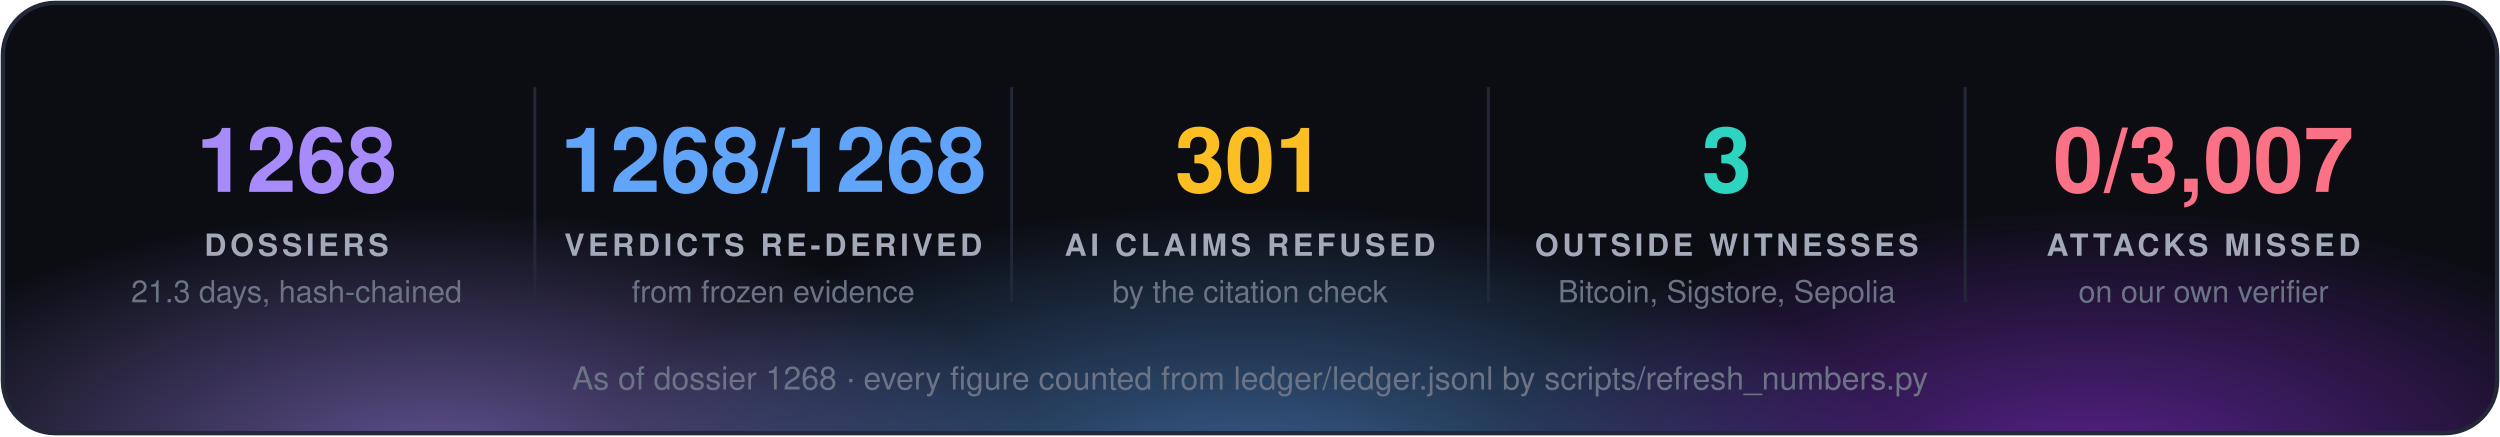
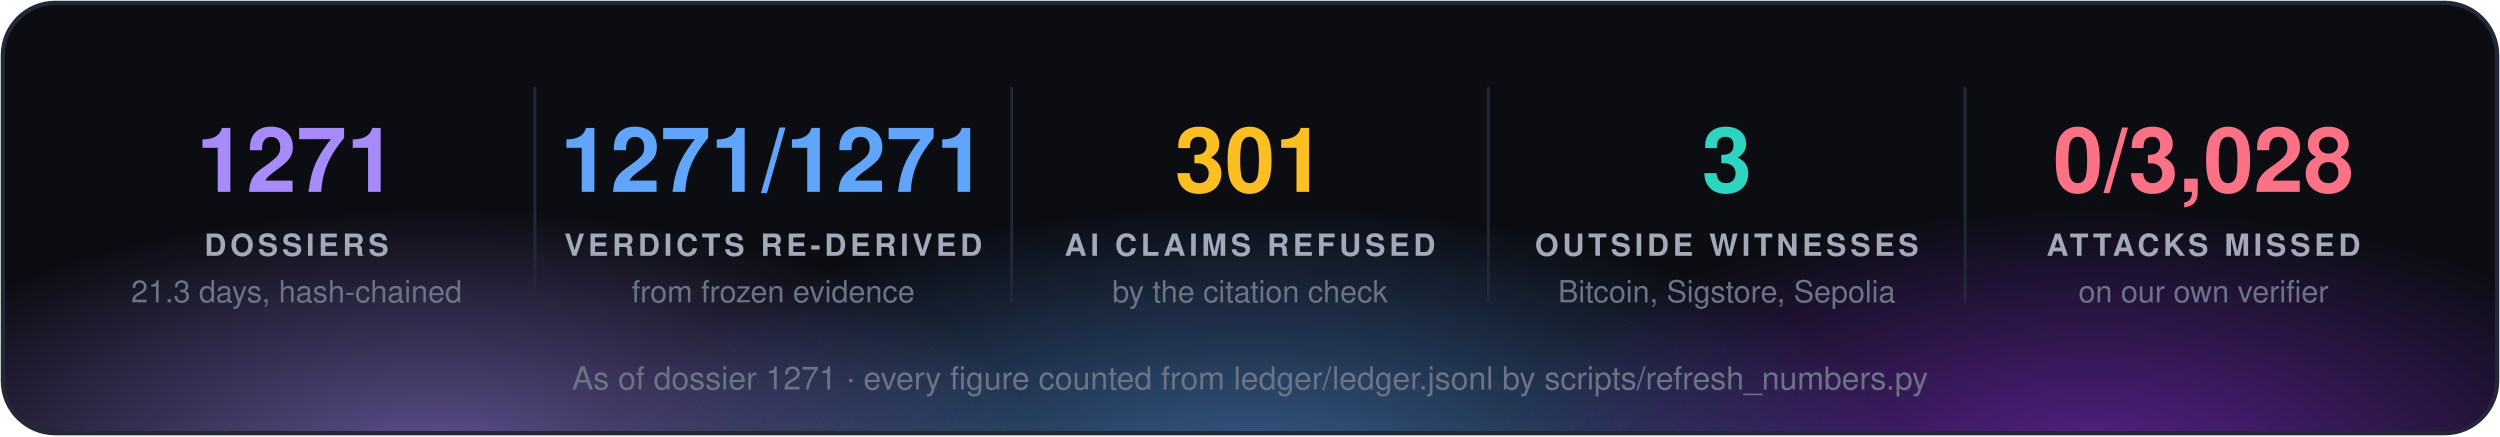
<svg xmlns="http://www.w3.org/2000/svg" width="860" height="150" viewBox="0 0 860 150" font-family="'Segoe UI', 'Helvetica Neue', Helvetica, Arial, sans-serif">
  <defs>
    <radialGradient id="g0" cx="50%" cy="50%" r="50%">
      <stop offset="0" stop-color="#a78bfa" stop-opacity="0.55" />
      <stop offset="1" stop-color="#a78bfa" stop-opacity="0" />
    </radialGradient>
    <radialGradient id="g1" cx="50%" cy="50%" r="50%">
      <stop offset="0" stop-color="#60a5fa" stop-opacity="0.55" />
      <stop offset="1" stop-color="#60a5fa" stop-opacity="0" />
    </radialGradient>
    <radialGradient id="g2" cx="50%" cy="50%" r="50%">
      <stop offset="0" stop-color="#9333ea" stop-opacity="0.55" />
      <stop offset="1" stop-color="#9333ea" stop-opacity="0" />
    </radialGradient>
    <clipPath id="panel">
      <rect x="1" y="1" width="858" height="148" rx="18" />
    </clipPath>
  </defs>
  <rect x="1" y="1" width="858" height="148" rx="18" fill="#0b0d13" />
  <g clip-path="url(#panel)">
    <ellipse cx="150" cy="160" rx="210" ry="88" fill="url(#g0)" />
    <ellipse cx="430" cy="168" rx="230" ry="97" fill="url(#g1)" />
    <ellipse cx="720" cy="160" rx="210" ry="88" fill="url(#g2)" />
  </g>
  <rect x="1" y="1" width="858" height="148" rx="18" fill="none" stroke="#232838" stroke-width="1.5" />
-   <text x="102.0" y="66" fill="#a78bfa" font-size="31" font-weight="700" text-anchor="middle">1268</text>
+   <text x="102.0" y="66" fill="#a78bfa" font-size="31" font-weight="700" text-anchor="middle">1271</text>
  <text x="102.0" y="88" fill="#a3a9b8" font-size="10.5" font-weight="700" letter-spacing="1.3" text-anchor="middle">DOSSIERS</text>
  <text x="102.0" y="104" fill="#6b7385" font-size="10.5" text-anchor="middle">21.3 days, hash-chained</text>
  <line x1="184.0" y1="30" x2="184.0" y2="104" stroke="#232838" />
-   <text x="266.0" y="66" fill="#60a5fa" font-size="31" font-weight="700" text-anchor="middle">1268/1268</text>
+   <text x="266.0" y="66" fill="#60a5fa" font-size="31" font-weight="700" text-anchor="middle">1271/1271</text>
  <text x="266.0" y="88" fill="#a3a9b8" font-size="10.5" font-weight="700" letter-spacing="1.3" text-anchor="middle">VERDICTS RE-DERIVED</text>
  <text x="266.0" y="104" fill="#6b7385" font-size="10.5" text-anchor="middle">from frozen evidence</text>
  <line x1="348.0" y1="30" x2="348.0" y2="104" stroke="#232838" />
  <text x="430.0" y="66" fill="#fbbf24" font-size="31" font-weight="700" text-anchor="middle">301</text>
  <text x="430.0" y="88" fill="#a3a9b8" font-size="10.5" font-weight="700" letter-spacing="1.3" text-anchor="middle">AI CLAIMS REFUSED</text>
  <text x="430.0" y="104" fill="#6b7385" font-size="10.5" text-anchor="middle">by the citation check</text>
  <line x1="512.0" y1="30" x2="512.0" y2="104" stroke="#232838" />
  <text x="594.0" y="66" fill="#2dd4bf" font-size="31" font-weight="700" text-anchor="middle">3</text>
  <text x="594.0" y="88" fill="#a3a9b8" font-size="10.5" font-weight="700" letter-spacing="1.3" text-anchor="middle">OUTSIDE WITNESSES</text>
  <text x="594.0" y="104" fill="#6b7385" font-size="10.5" text-anchor="middle">Bitcoin, Sigstore, Sepolia</text>
  <line x1="676.0" y1="30" x2="676.0" y2="104" stroke="#232838" />
-   <text x="758.0" y="66" fill="#fb7185" font-size="31" font-weight="700" text-anchor="middle">0/3,007</text>
+   <text x="758.0" y="66" fill="#fb7185" font-size="31" font-weight="700" text-anchor="middle">0/3,028</text>
  <text x="758.0" y="88" fill="#a3a9b8" font-size="10.5" font-weight="700" letter-spacing="1.3" text-anchor="middle">ATTACKS MISSED</text>
  <text x="758.0" y="104" fill="#6b7385" font-size="10.5" text-anchor="middle">on our own verifier</text>
-   <text x="430.0" y="134" fill="#6b7385" font-size="11" text-anchor="middle">As of dossier 1268 · every figure counted from ledger/ledger.jsonl by scripts/refresh_numbers.py</text>
+   <text x="430.0" y="134" fill="#6b7385" font-size="11" text-anchor="middle">As of dossier 1271 · every figure counted from ledger/ledger.jsonl by scripts/refresh_numbers.py</text>
</svg>
